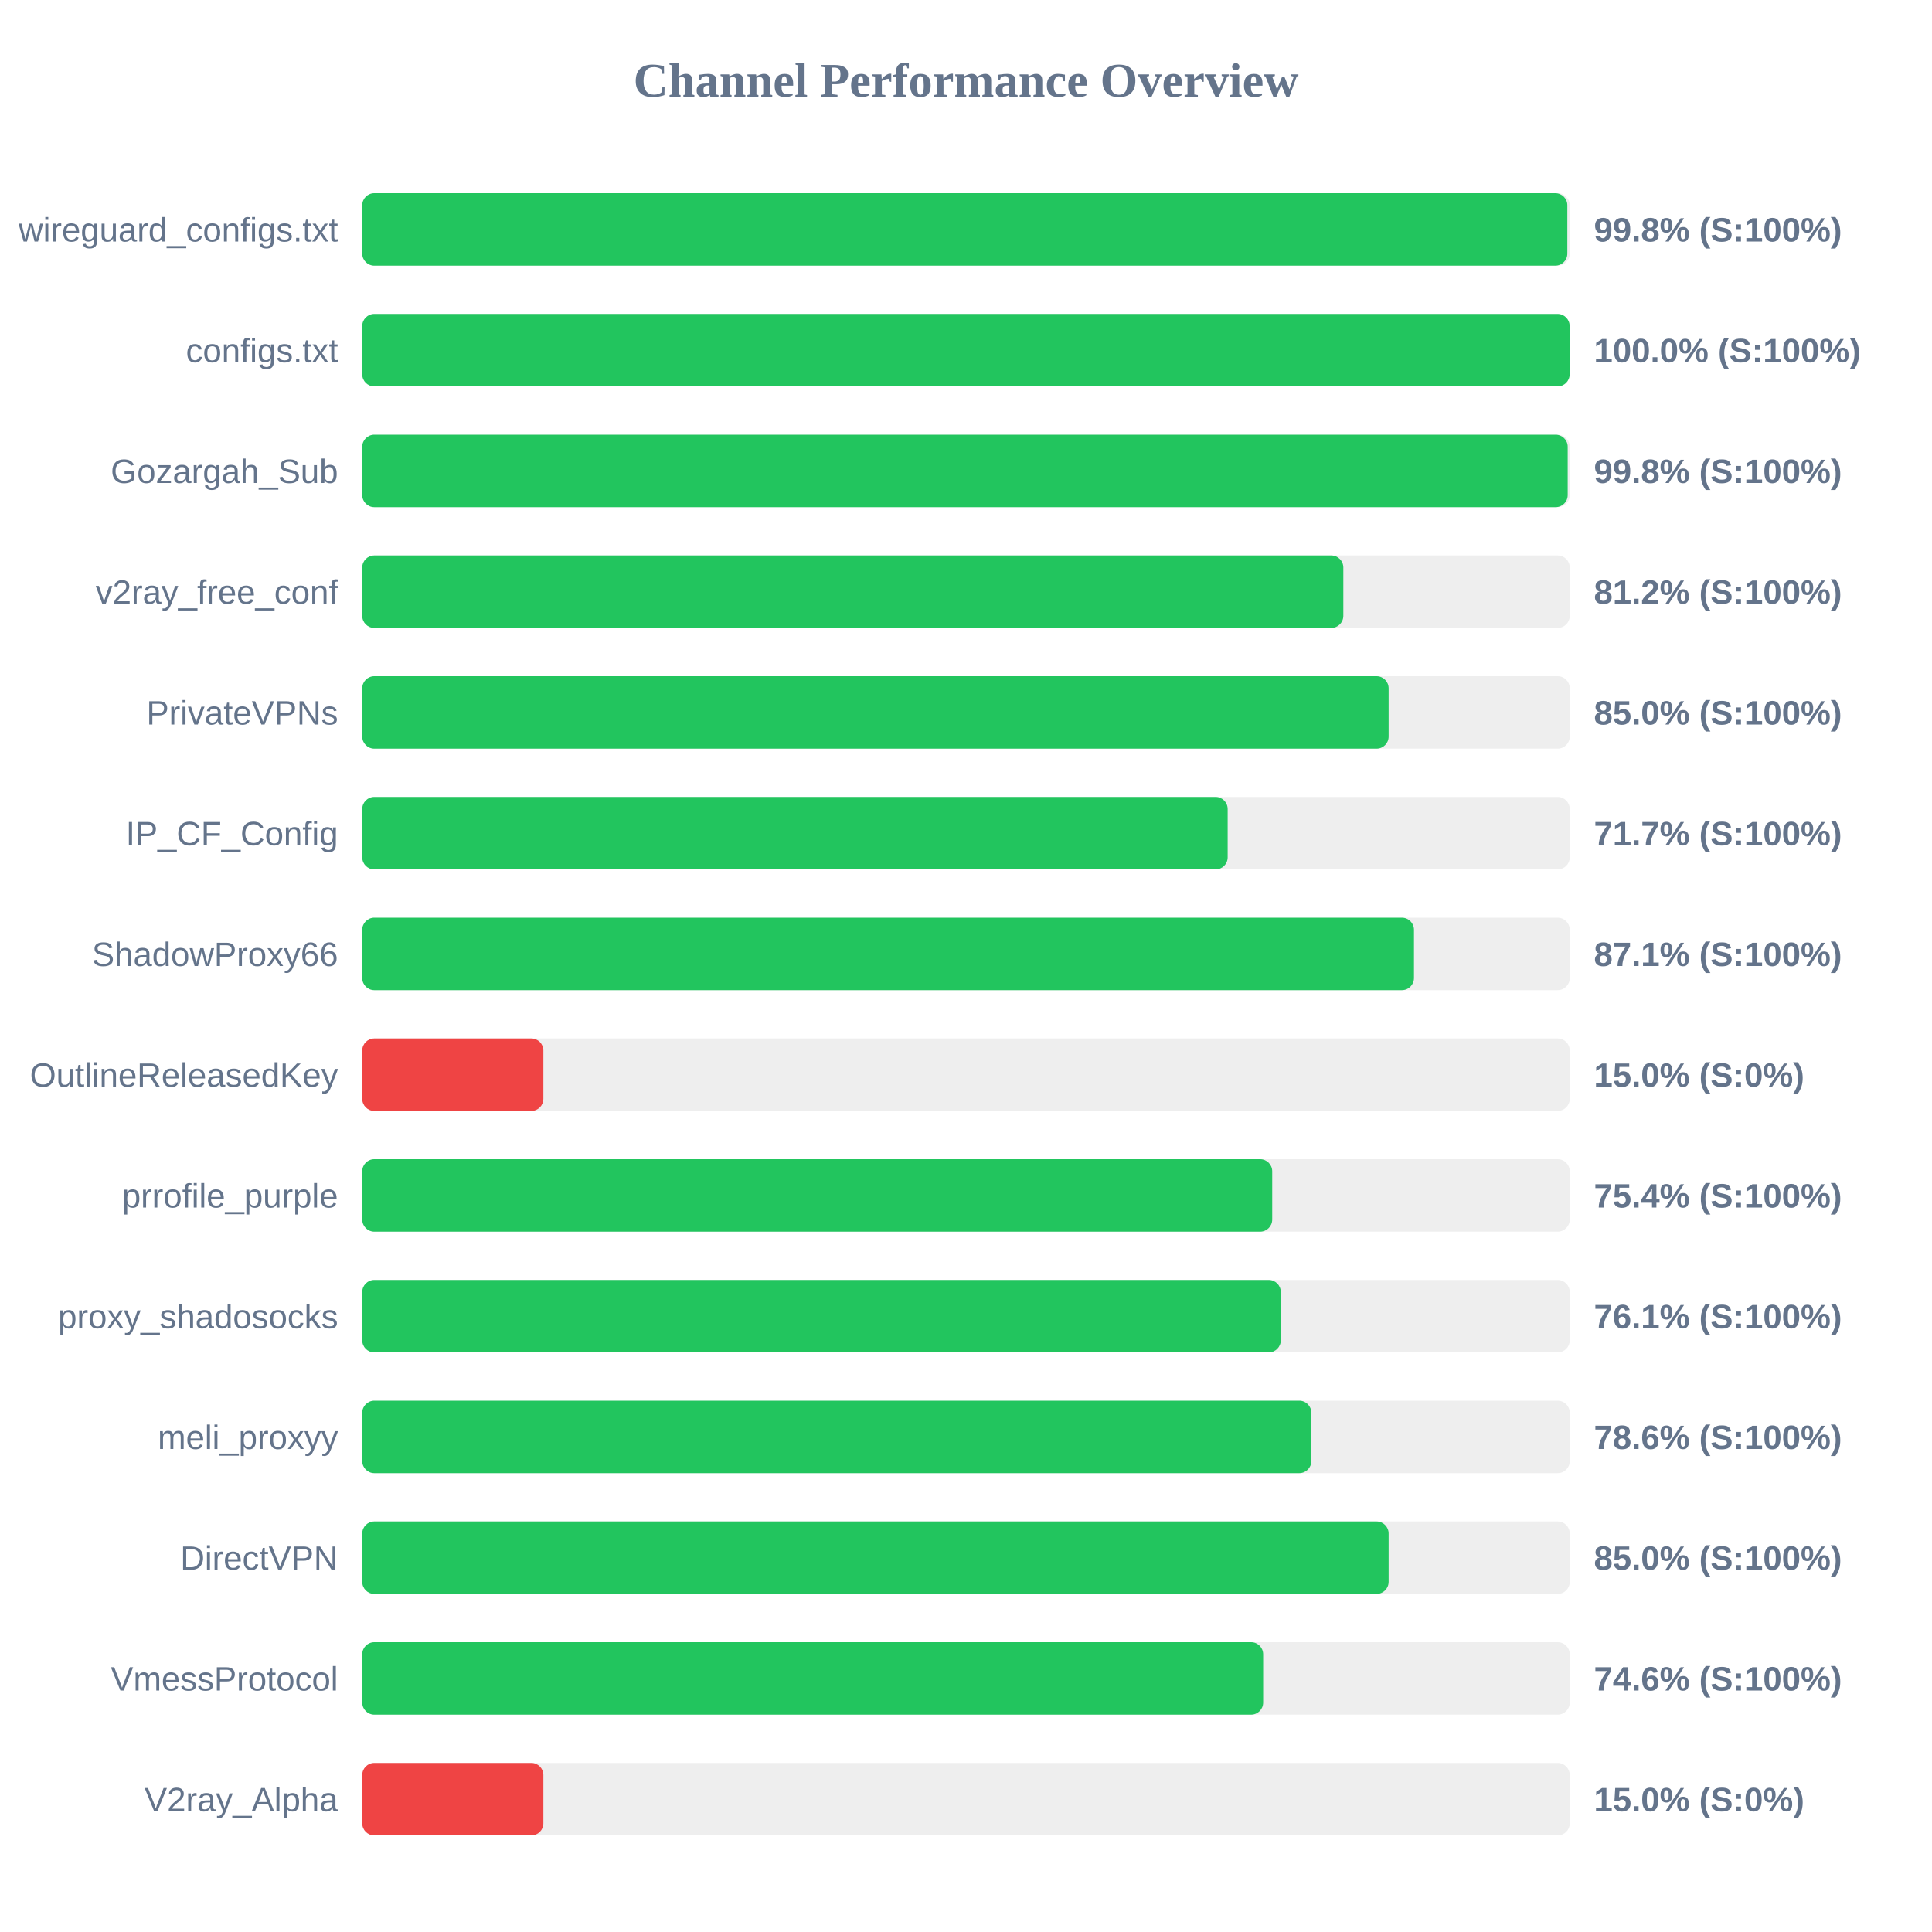
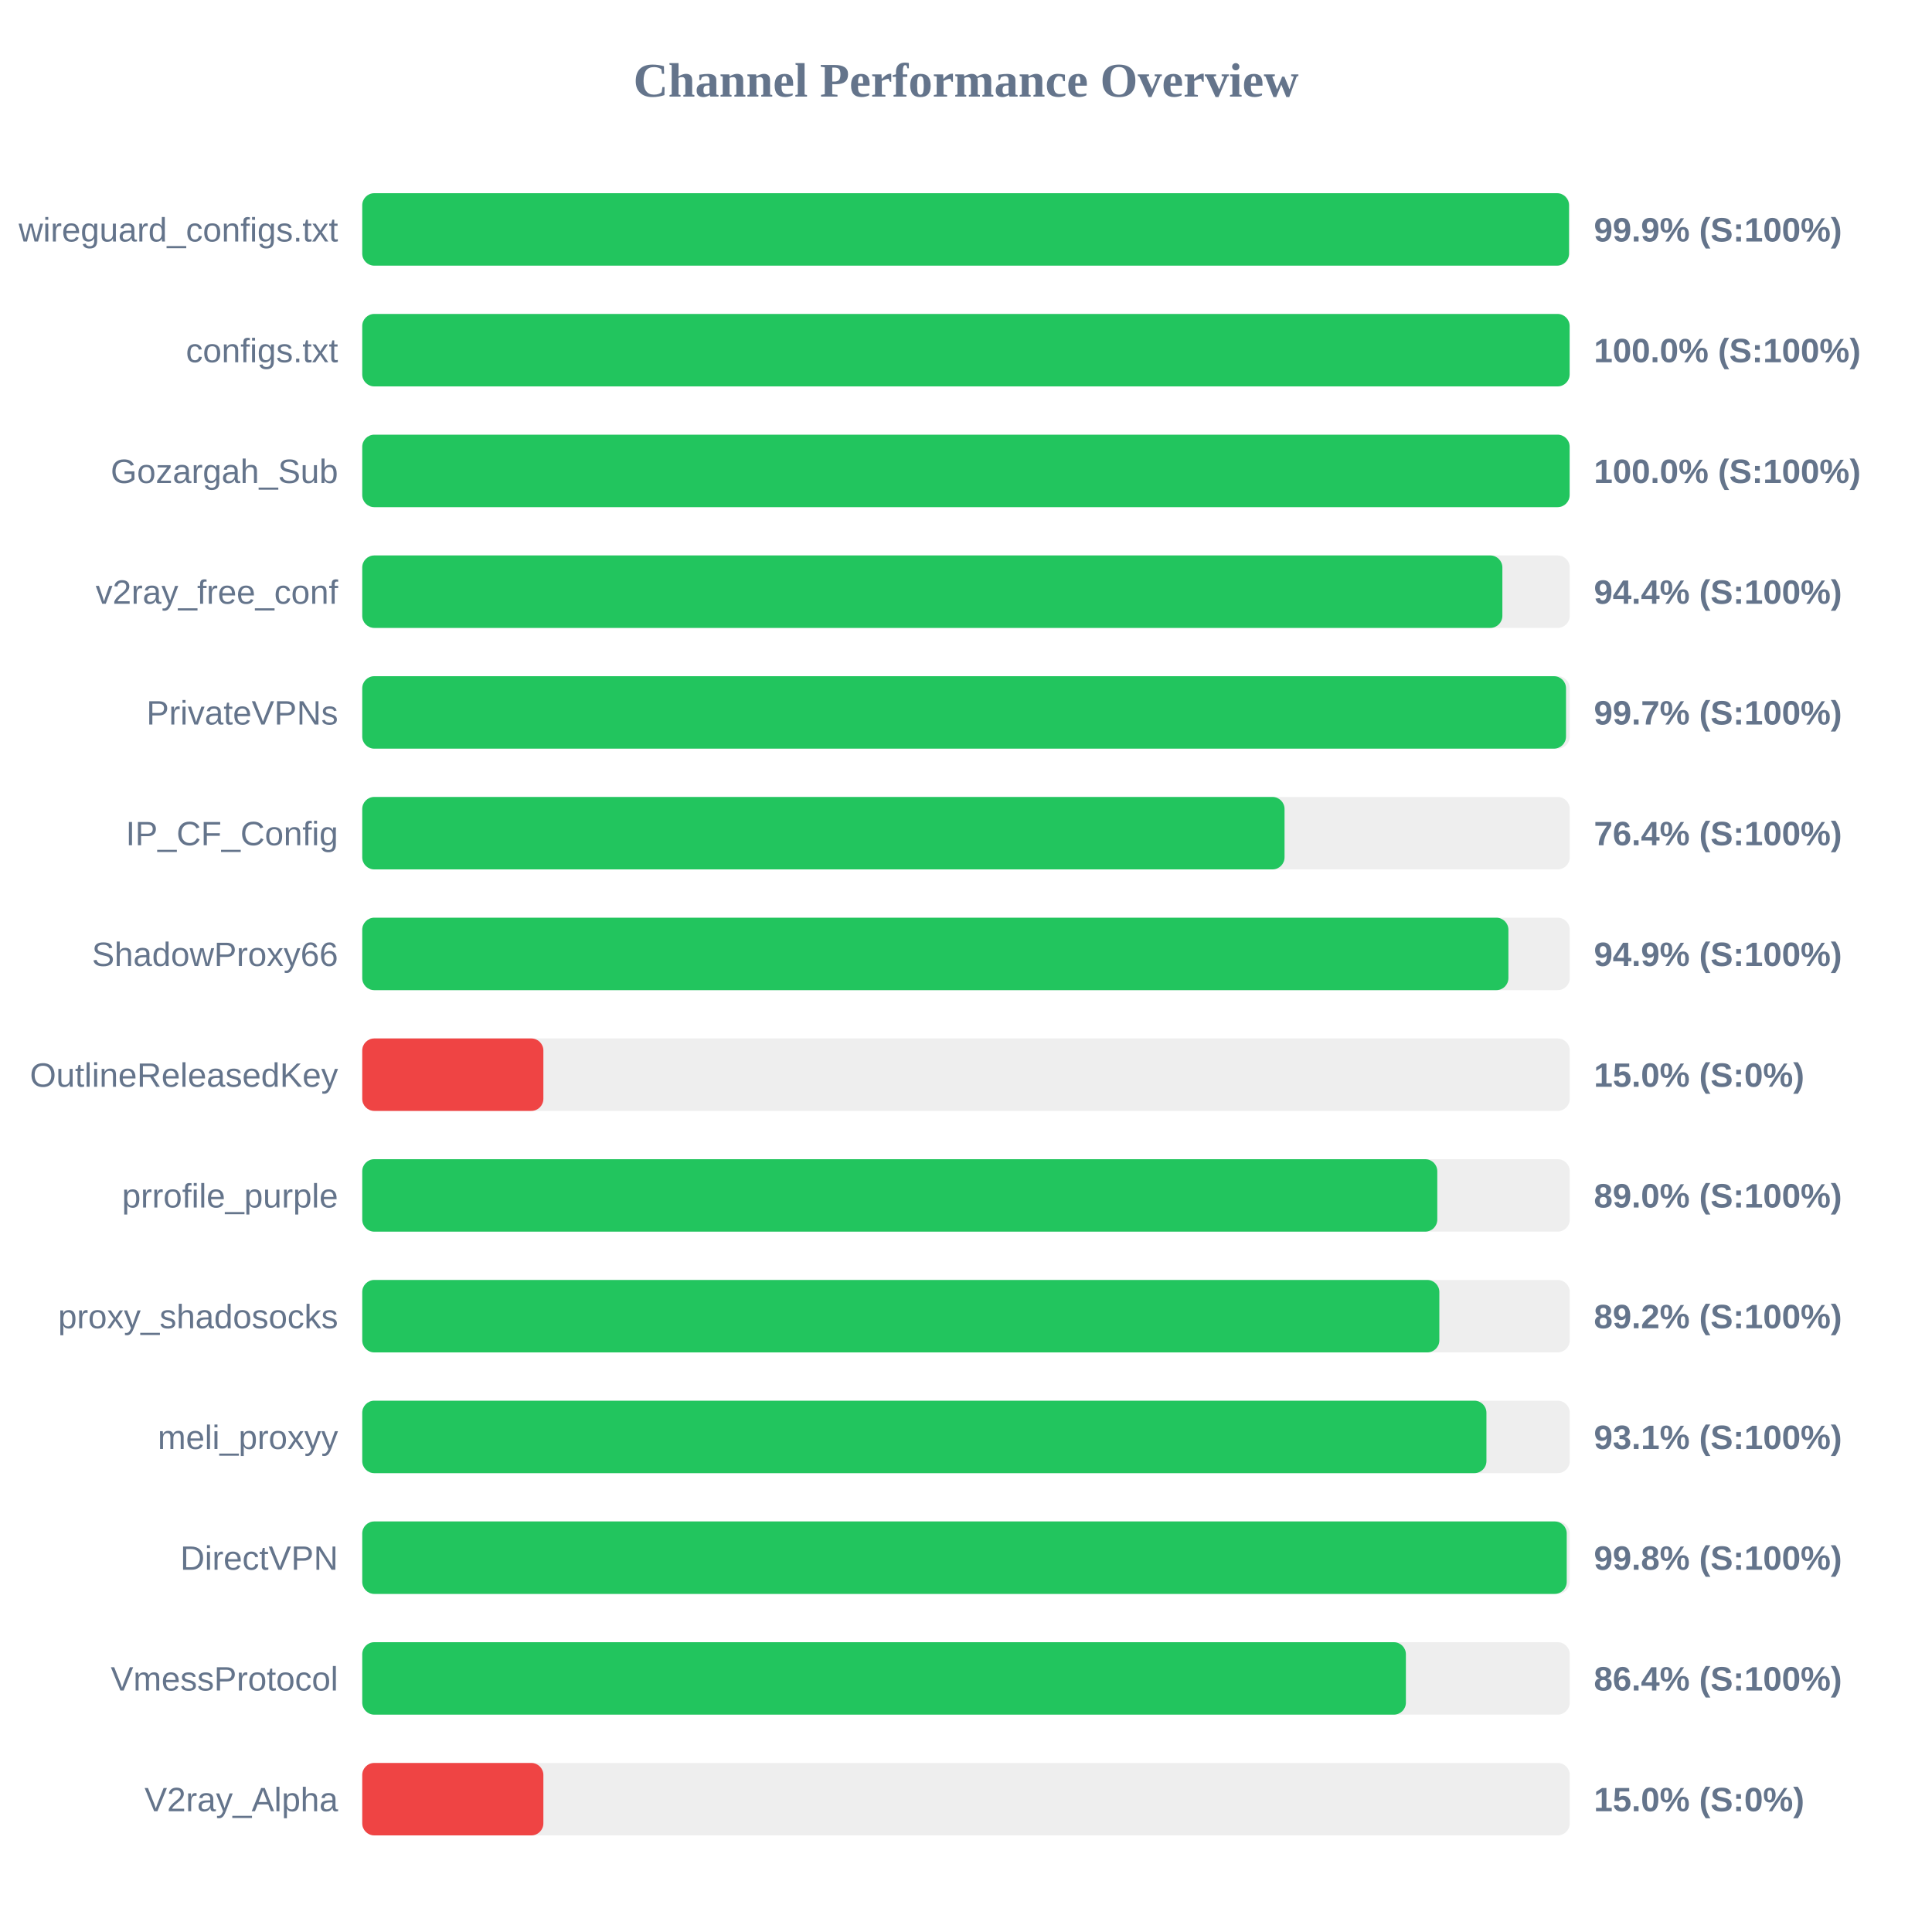
<svg xmlns="http://www.w3.org/2000/svg" width="800" height="800" version="1.1">
  <style>
        .row { font: 14px Arial; fill: #64748b; }
        .score { font: bold 14px Arial; fill: #64748b; }
    </style>
  <text x="400" y="40" text-anchor="middle" font-size="20px" font-weight="bold" fill="#64748b">Channel Performance Overview</text>
  <rect x="150" y="80" width="500" height="30" fill="#eee" rx="5" />
-   <rect x="150" y="80" width="499.0" height="30" fill="#22c55e" rx="5" />
+   <rect x="150" y="80" width="499.7" height="30" fill="#22c55e" rx="5" />
  <text x="140" y="100" text-anchor="end" class="row">wireguard_configs.txt</text>
-   <text x="660" y="100" text-anchor="start" class="score">99.8% (S:100%)</text>
+   <text x="660" y="100" text-anchor="start" class="score">99.9% (S:100%)</text>
  <rect x="150" y="130" width="500" height="30" fill="#eee" rx="5" />
  <rect x="150" y="130" width="499.95" height="30" fill="#22c55e" rx="5" />
  <text x="140" y="150" text-anchor="end" class="row">configs.txt</text>
  <text x="660" y="150" text-anchor="start" class="score">100.0% (S:100%)</text>
  <rect x="150" y="180" width="500" height="30" fill="#eee" rx="5" />
-   <rect x="150" y="180" width="499.15" height="30" fill="#22c55e" rx="5" />
+   <rect x="150" y="180" width="499.95" height="30" fill="#22c55e" rx="5" />
  <text x="140" y="200" text-anchor="end" class="row">Gozargah_Sub</text>
-   <text x="660" y="200" text-anchor="start" class="score">99.8% (S:100%)</text>
+   <text x="660" y="200" text-anchor="start" class="score">100.0% (S:100%)</text>
  <rect x="150" y="230" width="500" height="30" fill="#eee" rx="5" />
-   <rect x="150" y="230" width="406.25" height="30" fill="#22c55e" rx="5" />
+   <rect x="150" y="230" width="472.1" height="30" fill="#22c55e" rx="5" />
  <text x="140" y="250" text-anchor="end" class="row">v2ray_free_conf</text>
-   <text x="660" y="250" text-anchor="start" class="score">81.2% (S:100%)</text>
+   <text x="660" y="250" text-anchor="start" class="score">94.4% (S:100%)</text>
  <rect x="150" y="280" width="500" height="30" fill="#eee" rx="5" />
-   <rect x="150" y="280" width="425.0" height="30" fill="#22c55e" rx="5" />
+   <rect x="150" y="280" width="498.45" height="30" fill="#22c55e" rx="5" />
  <text x="140" y="300" text-anchor="end" class="row">PrivateVPNs</text>
-   <text x="660" y="300" text-anchor="start" class="score">85.0% (S:100%)</text>
+   <text x="660" y="300" text-anchor="start" class="score">99.7% (S:100%)</text>
  <rect x="150" y="330" width="500" height="30" fill="#eee" rx="5" />
-   <rect x="150" y="330" width="358.35" height="30" fill="#22c55e" rx="5" />
+   <rect x="150" y="330" width="381.9" height="30" fill="#22c55e" rx="5" />
  <text x="140" y="350" text-anchor="end" class="row">IP_CF_Config</text>
-   <text x="660" y="350" text-anchor="start" class="score">71.7% (S:100%)</text>
+   <text x="660" y="350" text-anchor="start" class="score">76.4% (S:100%)</text>
  <rect x="150" y="380" width="500" height="30" fill="#eee" rx="5" />
-   <rect x="150" y="380" width="435.5" height="30" fill="#22c55e" rx="5" />
+   <rect x="150" y="380" width="474.6" height="30" fill="#22c55e" rx="5" />
  <text x="140" y="400" text-anchor="end" class="row">ShadowProxy66</text>
-   <text x="660" y="400" text-anchor="start" class="score">87.1% (S:100%)</text>
+   <text x="660" y="400" text-anchor="start" class="score">94.9% (S:100%)</text>
  <rect x="150" y="430" width="500" height="30" fill="#eee" rx="5" />
  <rect x="150" y="430" width="75.0" height="30" fill="#ef4444" rx="5" />
  <text x="140" y="450" text-anchor="end" class="row">OutlineReleasedKey</text>
  <text x="660" y="450" text-anchor="start" class="score">15.0% (S:0%)</text>
  <rect x="150" y="480" width="500" height="30" fill="#eee" rx="5" />
-   <rect x="150" y="480" width="376.8" height="30" fill="#22c55e" rx="5" />
+   <rect x="150" y="480" width="445.15" height="30" fill="#22c55e" rx="5" />
  <text x="140" y="500" text-anchor="end" class="row">prrofile_purple</text>
-   <text x="660" y="500" text-anchor="start" class="score">75.4% (S:100%)</text>
+   <text x="660" y="500" text-anchor="start" class="score">89.0% (S:100%)</text>
  <rect x="150" y="530" width="500" height="30" fill="#eee" rx="5" />
-   <rect x="150" y="530" width="380.35" height="30" fill="#22c55e" rx="5" />
+   <rect x="150" y="530" width="446.0" height="30" fill="#22c55e" rx="5" />
  <text x="140" y="550" text-anchor="end" class="row">proxy_shadosocks</text>
-   <text x="660" y="550" text-anchor="start" class="score">76.1% (S:100%)</text>
+   <text x="660" y="550" text-anchor="start" class="score">89.2% (S:100%)</text>
  <rect x="150" y="580" width="500" height="30" fill="#eee" rx="5" />
-   <rect x="150" y="580" width="393.0" height="30" fill="#22c55e" rx="5" />
+   <rect x="150" y="580" width="465.5" height="30" fill="#22c55e" rx="5" />
  <text x="140" y="600" text-anchor="end" class="row">meli_proxyy</text>
-   <text x="660" y="600" text-anchor="start" class="score">78.6% (S:100%)</text>
+   <text x="660" y="600" text-anchor="start" class="score">93.1% (S:100%)</text>
  <rect x="150" y="630" width="500" height="30" fill="#eee" rx="5" />
-   <rect x="150" y="630" width="425.0" height="30" fill="#22c55e" rx="5" />
+   <rect x="150" y="630" width="498.75" height="30" fill="#22c55e" rx="5" />
  <text x="140" y="650" text-anchor="end" class="row">DirectVPN</text>
-   <text x="660" y="650" text-anchor="start" class="score">85.0% (S:100%)</text>
+   <text x="660" y="650" text-anchor="start" class="score">99.8% (S:100%)</text>
  <rect x="150" y="680" width="500" height="30" fill="#eee" rx="5" />
-   <rect x="150" y="680" width="373.05" height="30" fill="#22c55e" rx="5" />
+   <rect x="150" y="680" width="432.15" height="30" fill="#22c55e" rx="5" />
  <text x="140" y="700" text-anchor="end" class="row">VmessProtocol</text>
-   <text x="660" y="700" text-anchor="start" class="score">74.6% (S:100%)</text>
+   <text x="660" y="700" text-anchor="start" class="score">86.4% (S:100%)</text>
  <rect x="150" y="730" width="500" height="30" fill="#eee" rx="5" />
  <rect x="150" y="730" width="75.0" height="30" fill="#ef4444" rx="5" />
  <text x="140" y="750" text-anchor="end" class="row">V2ray_Alpha</text>
  <text x="660" y="750" text-anchor="start" class="score">15.0% (S:0%)</text>
</svg>
